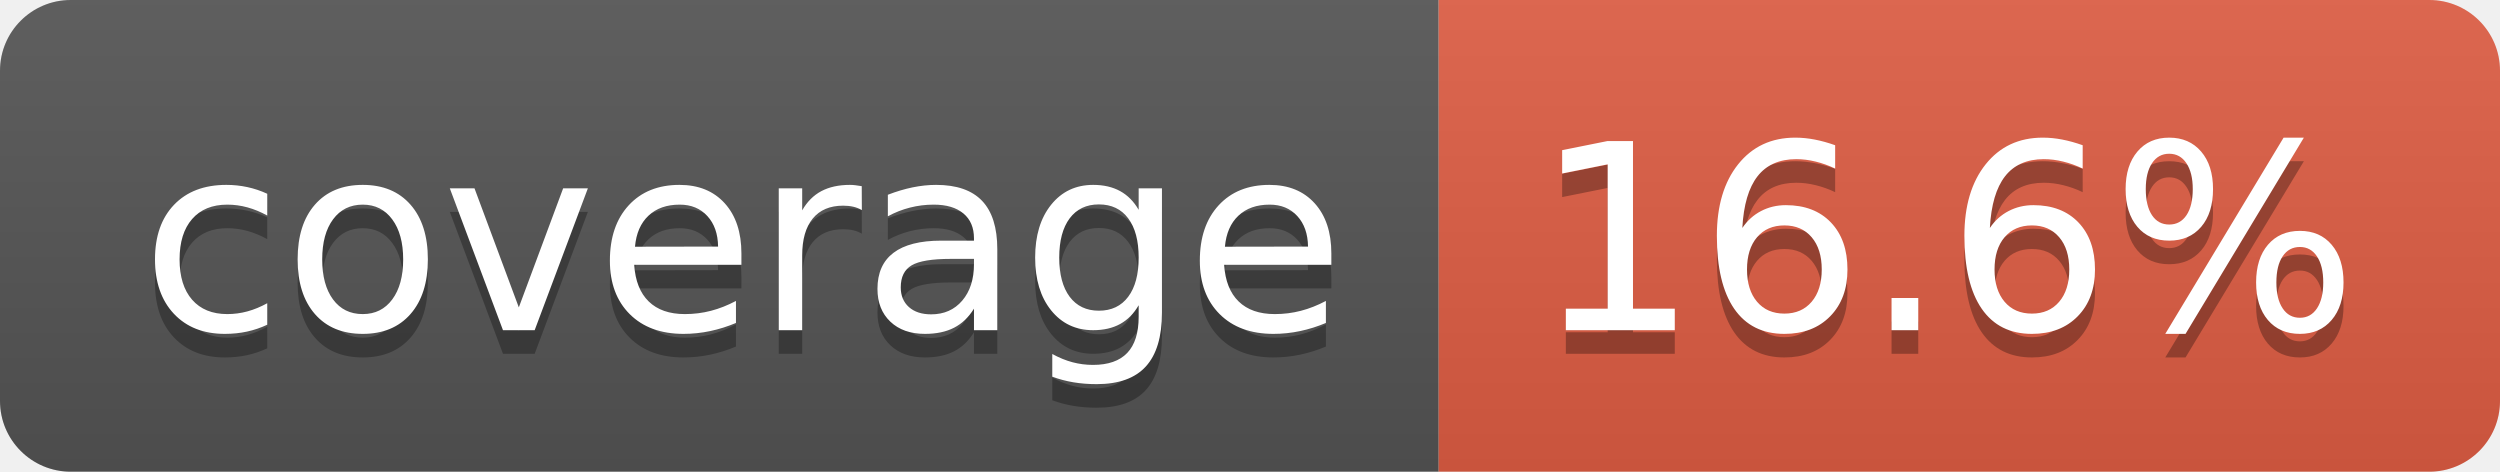
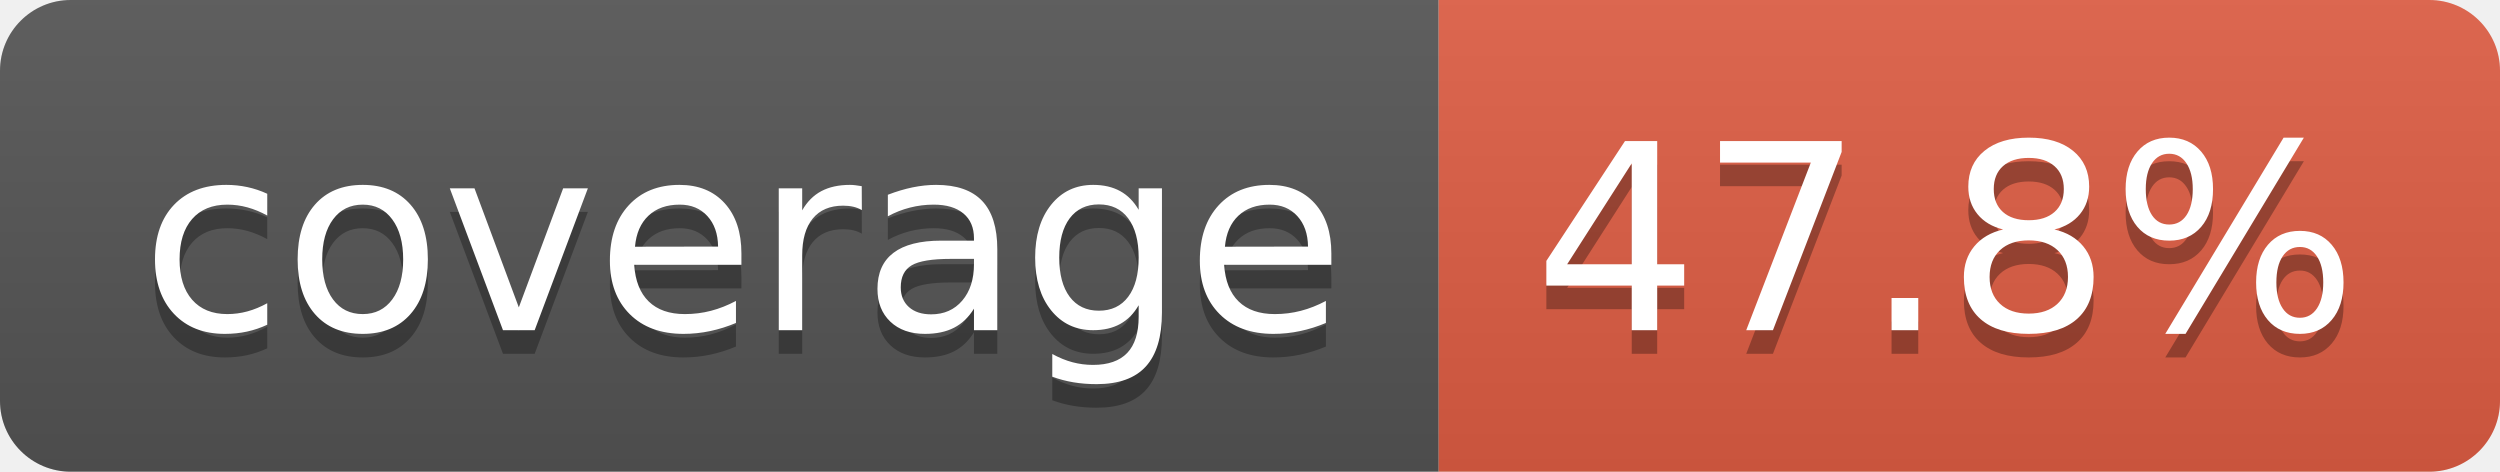
- <svg xmlns="http://www.w3.org/2000/svg" width="106" height="20" role="img" aria-label="coverage: 16.6%">
+ <svg xmlns="http://www.w3.org/2000/svg" width="106" height="20" role="img" aria-label="coverage: 47.8%">
  <linearGradient id="s" x2="0" y2="100%">
    <stop offset="0" stop-color="#bbb" stop-opacity=".1" />
    <stop offset="1" stop-opacity=".1" />
  </linearGradient>
  <clipPath id="r">
    <rect width="106" height="20" rx="3" fill="#fff" />
  </clipPath>
  <g clip-path="url(#r)">
    <rect width="61" height="20" fill="#555" />
    <rect x="61" width="45" height="20" fill="#e05d44" />
    <rect width="106" height="20" fill="url(#s)" />
  </g>
  <g fill="#fff" text-anchor="middle" font-family="Verdana,Geneva,DejaVu Sans,sans-serif" text-rendering="geometricPrecision" font-size="110">
    <text aria-hidden="true" x="315" y="150" fill="#010101" fill-opacity=".3" transform="scale(.1)" textLength="510">coverage</text>
    <text x="315" y="140" transform="scale(.1)" fill="#fff" textLength="510">coverage</text>
-     <text aria-hidden="true" x="825" y="150" fill="#010101" fill-opacity=".3" transform="scale(.1)" textLength="350">16.6%</text>
-     <text x="825" y="140" transform="scale(.1)" fill="#fff" textLength="350">16.6%</text>
+     <text aria-hidden="true" x="825" y="150" fill="#010101" fill-opacity=".3" transform="scale(.1)" textLength="350">47.8%</text>
+     <text x="825" y="140" transform="scale(.1)" fill="#fff" textLength="350">47.8%</text>
  </g>
</svg>
